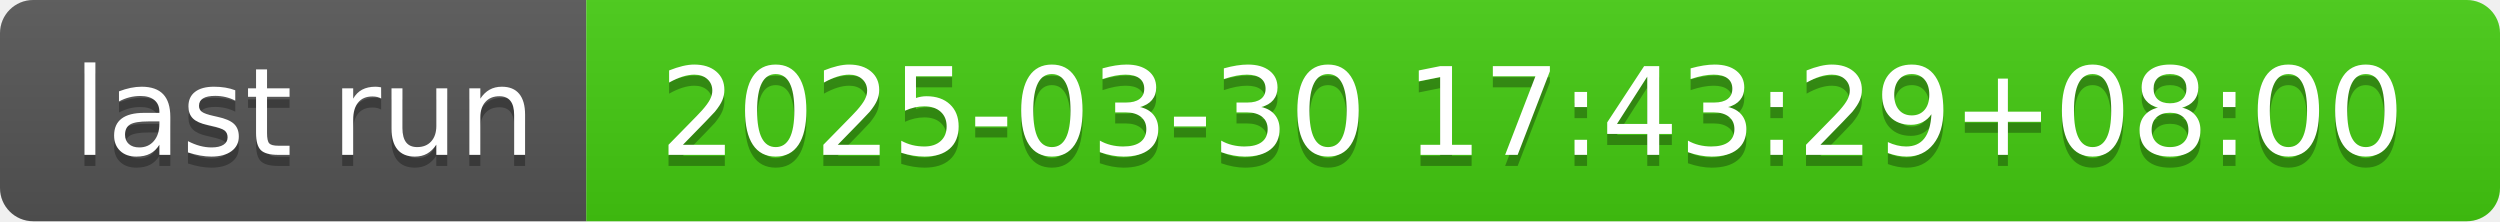
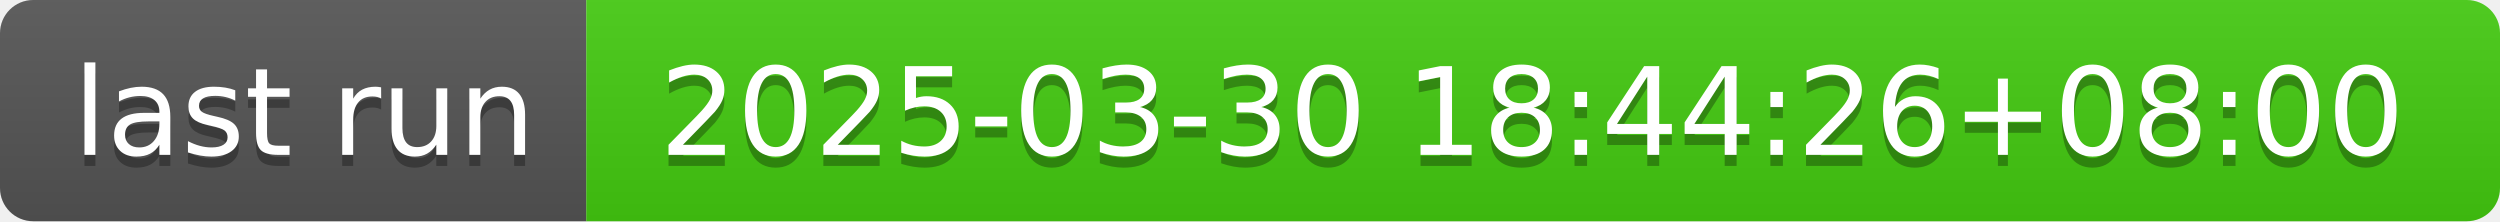
- <svg xmlns="http://www.w3.org/2000/svg" width="226" height="20" role="img" aria-label="last run: 2025-03-30 17:43:29+08:00">
+ <svg xmlns="http://www.w3.org/2000/svg" width="226" height="20" role="img" aria-label="last run: 2025-03-30 18:44:26+08:00">
  <linearGradient id="s" x2="0" y2="100%">
    <stop offset="0" stop-color="#bbb" stop-opacity=".1" />
    <stop offset="1" stop-opacity=".1" />
  </linearGradient>
  <clipPath id="r">
    <rect width="226" height="20" rx="3" fill="#fff" />
  </clipPath>
  <g clip-path="url(#r)">
    <rect width="53" height="20" fill="#555" />
    <rect x="53" width="173" height="20" fill="#4c1" />
    <rect width="226" height="20" fill="url(#s)" />
  </g>
  <g fill="#fff" text-anchor="middle" font-family="Verdana,Geneva,DejaVu Sans,sans-serif" text-rendering="geometricPrecision" font-size="110">
    <text aria-hidden="true" x="275" y="150" fill="#010101" fill-opacity=".3" transform="scale(.1)" textLength="430">last run</text>
    <text x="275" y="140" transform="scale(.1)" fill="#fff" textLength="430">last run</text>
-     <text aria-hidden="true" x="1385" y="150" fill="#010101" fill-opacity=".3" transform="scale(.1)" textLength="1630">2025-03-30 17:43:29+08:00</text>
-     <text x="1385" y="140" transform="scale(.1)" fill="#fff" textLength="1630">2025-03-30 17:43:29+08:00</text>
+     <text aria-hidden="true" x="1385" y="150" fill="#010101" fill-opacity=".3" transform="scale(.1)" textLength="1630">2025-03-30 18:44:26+08:00</text>
+     <text x="1385" y="140" transform="scale(.1)" fill="#fff" textLength="1630">2025-03-30 18:44:26+08:00</text>
  </g>
</svg>
